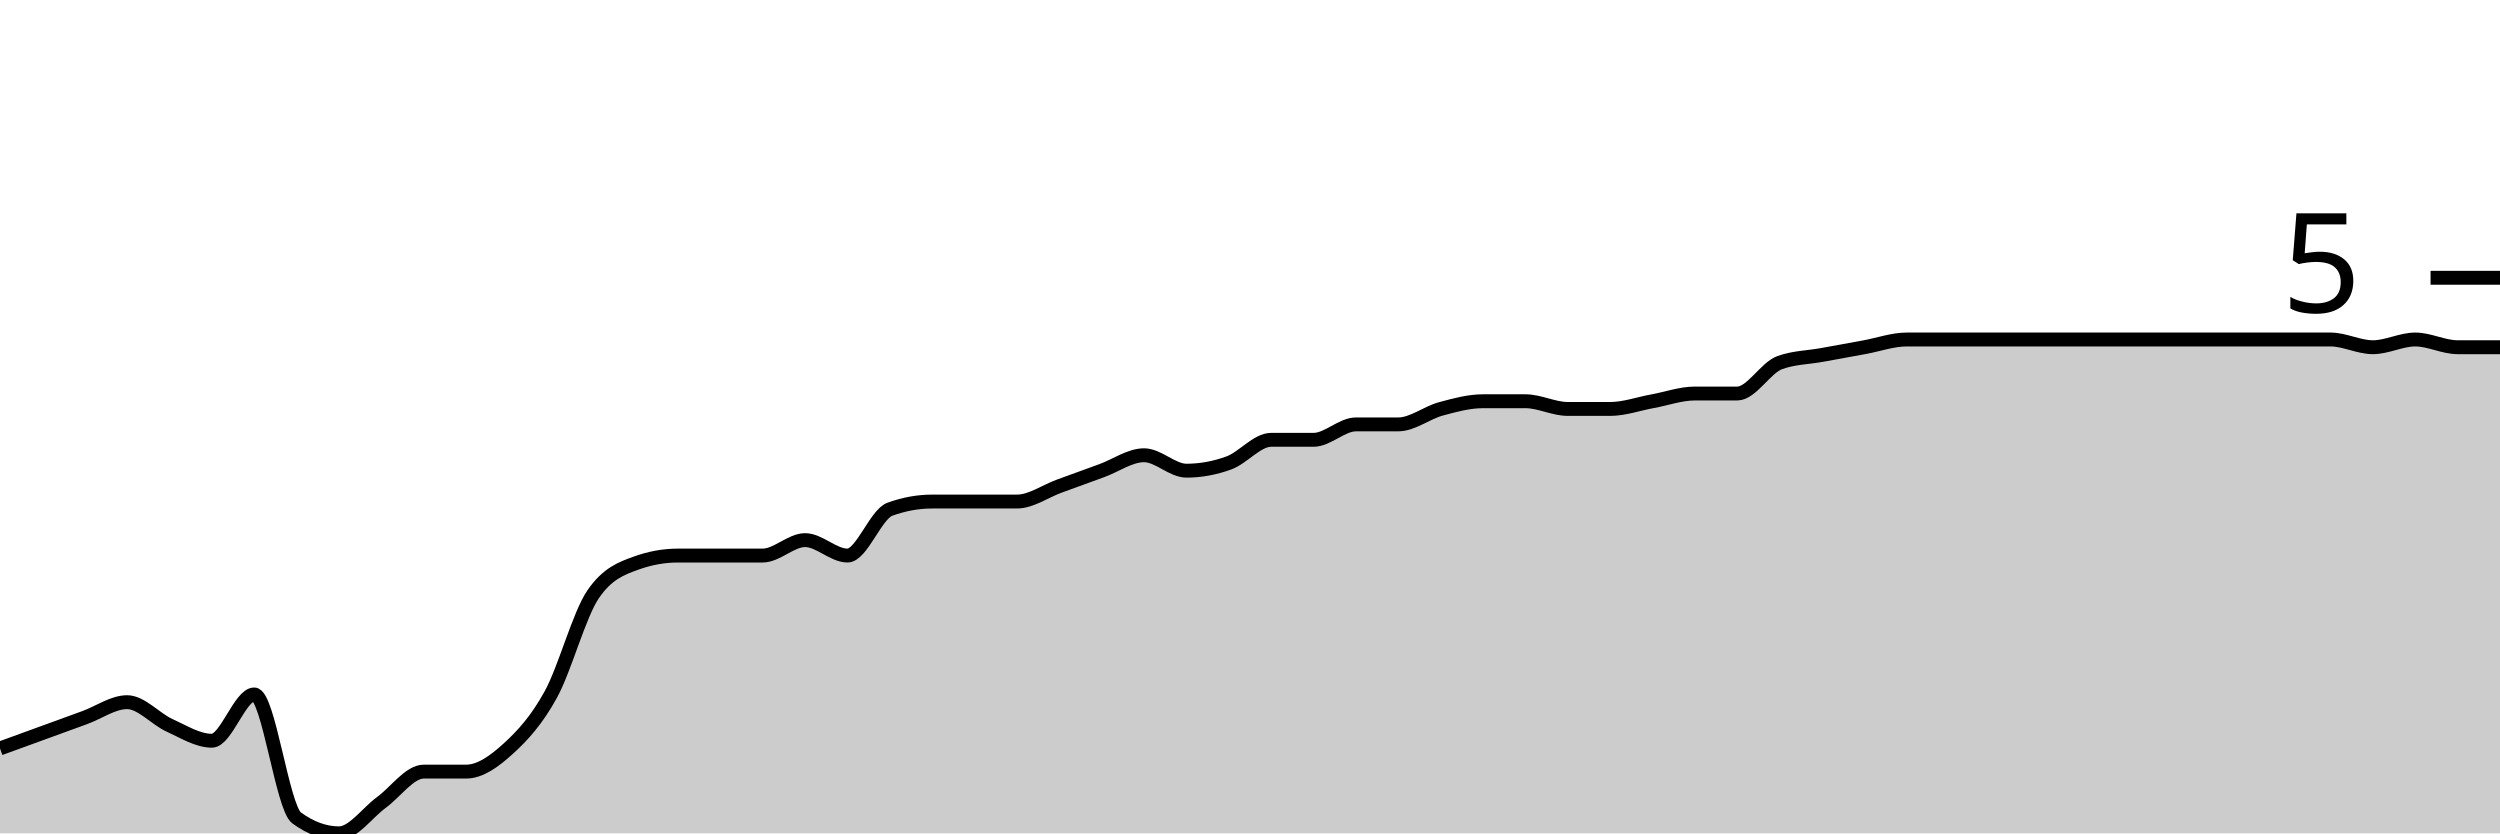
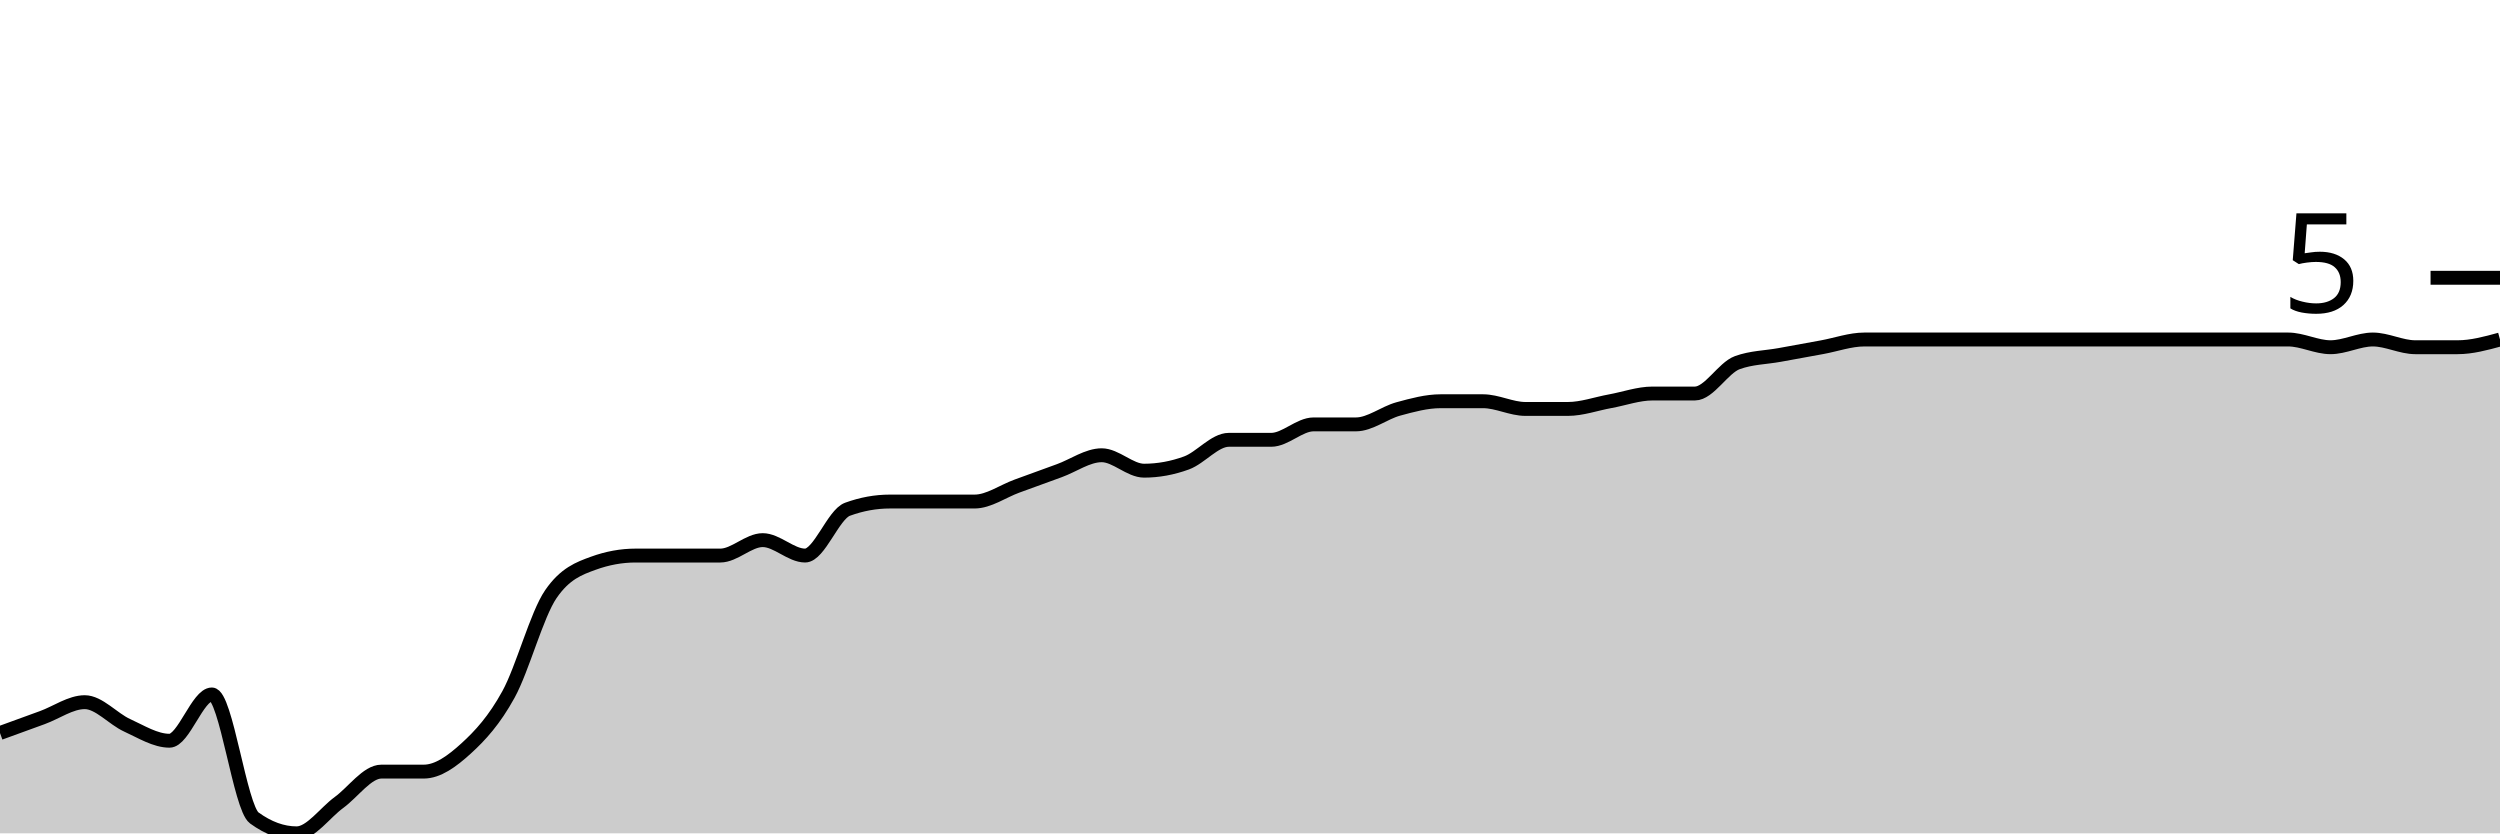
<svg xmlns="http://www.w3.org/2000/svg" viewBox="0 0 180 60">
  <g transform="translate(0,20)">
-     <path class="area" fill="rgba(0, 0, 0, 0.2)" d="M0,33.889C1.017,33.519,2.034,33.148,3.051,32.778C4.068,32.407,5.085,32.037,6.102,31.667C7.119,31.296,8.136,30.556,9.153,30.556C10.169,30.556,11.186,31.759,12.203,32.222C13.22,32.685,14.237,33.333,15.254,33.333C16.271,33.333,17.288,30,18.305,30C19.322,30,20.339,38.148,21.356,38.889C22.373,39.63,23.39,40,24.407,40C25.424,40,26.441,38.519,27.458,37.778C28.475,37.037,29.492,35.556,30.508,35.556C31.525,35.556,32.542,35.556,33.559,35.556C34.576,35.556,35.593,34.815,36.61,33.889C37.627,32.963,38.644,31.852,39.661,30C40.678,28.148,41.695,24.259,42.712,22.778C43.729,21.296,44.746,20.926,45.763,20.556C46.78,20.185,47.797,20,48.814,20C49.831,20,50.847,20,51.864,20C52.881,20,53.898,20,54.915,20C55.932,20,56.949,18.889,57.966,18.889C58.983,18.889,60,20,61.017,20C62.034,20,63.051,17.037,64.068,16.667C65.085,16.296,66.102,16.111,67.119,16.111C68.136,16.111,69.153,16.111,70.169,16.111C71.186,16.111,72.203,16.111,73.22,16.111C74.237,16.111,75.254,15.37,76.271,15C77.288,14.63,78.305,14.259,79.322,13.889C80.339,13.519,81.356,12.778,82.373,12.778C83.39,12.778,84.407,13.889,85.424,13.889C86.441,13.889,87.458,13.704,88.475,13.333C89.492,12.963,90.508,11.667,91.525,11.667C92.542,11.667,93.559,11.667,94.576,11.667C95.593,11.667,96.61,10.556,97.627,10.556C98.644,10.556,99.661,10.556,100.678,10.556C101.695,10.556,102.712,9.722,103.729,9.444C104.746,9.167,105.763,8.889,106.78,8.889C107.797,8.889,108.814,8.889,109.831,8.889C110.847,8.889,111.864,9.444,112.881,9.444C113.898,9.444,114.915,9.444,115.932,9.444C116.949,9.444,117.966,9.074,118.983,8.889C120,8.704,121.017,8.333,122.034,8.333C123.051,8.333,124.068,8.333,125.085,8.333C126.102,8.333,127.119,6.481,128.136,6.111C129.153,5.741,130.169,5.741,131.186,5.556C132.203,5.37,133.22,5.185,134.237,5C135.254,4.815,136.271,4.444,137.288,4.444C138.305,4.444,139.322,4.444,140.339,4.444C141.356,4.444,142.373,4.444,143.39,4.444C144.407,4.444,145.424,4.444,146.441,4.444C147.458,4.444,148.475,4.444,149.492,4.444C150.508,4.444,151.525,4.444,152.542,4.444C153.559,4.444,154.576,4.444,155.593,4.444C156.61,4.444,157.627,4.444,158.644,4.444C159.661,4.444,160.678,4.444,161.695,4.444C162.712,4.444,163.729,4.444,164.746,4.444C165.763,4.444,166.78,4.444,167.797,4.444C168.814,4.444,169.831,5,170.847,5C171.864,5,172.881,4.444,173.898,4.444C174.915,4.444,175.932,5,176.949,5C177.966,5,178.983,5,180,5L180,40C178.983,40,177.966,40,176.949,40C175.932,40,174.915,40,173.898,40C172.881,40,171.864,40,170.847,40C169.831,40,168.814,40,167.797,40C166.78,40,165.763,40,164.746,40C163.729,40,162.712,40,161.695,40C160.678,40,159.661,40,158.644,40C157.627,40,156.61,40,155.593,40C154.576,40,153.559,40,152.542,40C151.525,40,150.508,40,149.492,40C148.475,40,147.458,40,146.441,40C145.424,40,144.407,40,143.39,40C142.373,40,141.356,40,140.339,40C139.322,40,138.305,40,137.288,40C136.271,40,135.254,40,134.237,40C133.22,40,132.203,40,131.186,40C130.169,40,129.153,40,128.136,40C127.119,40,126.102,40,125.085,40C124.068,40,123.051,40,122.034,40C121.017,40,120,40,118.983,40C117.966,40,116.949,40,115.932,40C114.915,40,113.898,40,112.881,40C111.864,40,110.847,40,109.831,40C108.814,40,107.797,40,106.78,40C105.763,40,104.746,40,103.729,40C102.712,40,101.695,40,100.678,40C99.661,40,98.644,40,97.627,40C96.61,40,95.593,40,94.576,40C93.559,40,92.542,40,91.525,40C90.508,40,89.492,40,88.475,40C87.458,40,86.441,40,85.424,40C84.407,40,83.39,40,82.373,40C81.356,40,80.339,40,79.322,40C78.305,40,77.288,40,76.271,40C75.254,40,74.237,40,73.22,40C72.203,40,71.186,40,70.169,40C69.153,40,68.136,40,67.119,40C66.102,40,65.085,40,64.068,40C63.051,40,62.034,40,61.017,40C60,40,58.983,40,57.966,40C56.949,40,55.932,40,54.915,40C53.898,40,52.881,40,51.864,40C50.847,40,49.831,40,48.814,40C47.797,40,46.78,40,45.763,40C44.746,40,43.729,40,42.712,40C41.695,40,40.678,40,39.661,40C38.644,40,37.627,40,36.61,40C35.593,40,34.576,40,33.559,40C32.542,40,31.525,40,30.508,40C29.492,40,28.475,40,27.458,40C26.441,40,25.424,40,24.407,40C23.39,40,22.373,40,21.356,40C20.339,40,19.322,40,18.305,40C17.288,40,16.271,40,15.254,40C14.237,40,13.22,40,12.203,40C11.186,40,10.169,40,9.153,40C8.136,40,7.119,40,6.102,40C5.085,40,4.068,40,3.051,40C2.034,40,1.017,40,0,40Z" />
-     <path class="line" stroke="black" fill="none" d="M0,33.889C1.017,33.519,2.034,33.148,3.051,32.778C4.068,32.407,5.085,32.037,6.102,31.667C7.119,31.296,8.136,30.556,9.153,30.556C10.169,30.556,11.186,31.759,12.203,32.222C13.22,32.685,14.237,33.333,15.254,33.333C16.271,33.333,17.288,30,18.305,30C19.322,30,20.339,38.148,21.356,38.889C22.373,39.63,23.39,40,24.407,40C25.424,40,26.441,38.519,27.458,37.778C28.475,37.037,29.492,35.556,30.508,35.556C31.525,35.556,32.542,35.556,33.559,35.556C34.576,35.556,35.593,34.815,36.61,33.889C37.627,32.963,38.644,31.852,39.661,30C40.678,28.148,41.695,24.259,42.712,22.778C43.729,21.296,44.746,20.926,45.763,20.556C46.78,20.185,47.797,20,48.814,20C49.831,20,50.847,20,51.864,20C52.881,20,53.898,20,54.915,20C55.932,20,56.949,18.889,57.966,18.889C58.983,18.889,60,20,61.017,20C62.034,20,63.051,17.037,64.068,16.667C65.085,16.296,66.102,16.111,67.119,16.111C68.136,16.111,69.153,16.111,70.169,16.111C71.186,16.111,72.203,16.111,73.22,16.111C74.237,16.111,75.254,15.37,76.271,15C77.288,14.63,78.305,14.259,79.322,13.889C80.339,13.519,81.356,12.778,82.373,12.778C83.39,12.778,84.407,13.889,85.424,13.889C86.441,13.889,87.458,13.704,88.475,13.333C89.492,12.963,90.508,11.667,91.525,11.667C92.542,11.667,93.559,11.667,94.576,11.667C95.593,11.667,96.61,10.556,97.627,10.556C98.644,10.556,99.661,10.556,100.678,10.556C101.695,10.556,102.712,9.722,103.729,9.444C104.746,9.167,105.763,8.889,106.78,8.889C107.797,8.889,108.814,8.889,109.831,8.889C110.847,8.889,111.864,9.444,112.881,9.444C113.898,9.444,114.915,9.444,115.932,9.444C116.949,9.444,117.966,9.074,118.983,8.889C120,8.704,121.017,8.333,122.034,8.333C123.051,8.333,124.068,8.333,125.085,8.333C126.102,8.333,127.119,6.481,128.136,6.111C129.153,5.741,130.169,5.741,131.186,5.556C132.203,5.37,133.22,5.185,134.237,5C135.254,4.815,136.271,4.444,137.288,4.444C138.305,4.444,139.322,4.444,140.339,4.444C141.356,4.444,142.373,4.444,143.39,4.444C144.407,4.444,145.424,4.444,146.441,4.444C147.458,4.444,148.475,4.444,149.492,4.444C150.508,4.444,151.525,4.444,152.542,4.444C153.559,4.444,154.576,4.444,155.593,4.444C156.61,4.444,157.627,4.444,158.644,4.444C159.661,4.444,160.678,4.444,161.695,4.444C162.712,4.444,163.729,4.444,164.746,4.444C165.763,4.444,166.78,4.444,167.797,4.444C168.814,4.444,169.831,5,170.847,5C171.864,5,172.881,4.444,173.898,4.444C174.915,4.444,175.932,5,176.949,5C177.966,5,178.983,5,180,5" />
+     <path class="area" fill="rgba(0, 0, 0, 0.2)" d="M0,32.778C1.017,32.407,2.034,32.037,3.051,31.667C4.068,31.296,5.085,30.556,6.102,30.556C7.119,30.556,8.136,31.759,9.153,32.222C10.169,32.685,11.186,33.333,12.203,33.333C13.22,33.333,14.237,30,15.254,30C16.271,30,17.288,38.148,18.305,38.889C19.322,39.63,20.339,40,21.356,40C22.373,40,23.39,38.519,24.407,37.778C25.424,37.037,26.441,35.556,27.458,35.556C28.475,35.556,29.492,35.556,30.508,35.556C31.525,35.556,32.542,34.815,33.559,33.889C34.576,32.963,35.593,31.852,36.61,30C37.627,28.148,38.644,24.259,39.661,22.778C40.678,21.296,41.695,20.926,42.712,20.556C43.729,20.185,44.746,20,45.763,20C46.78,20,47.797,20,48.814,20C49.831,20,50.847,20,51.864,20C52.881,20,53.898,18.889,54.915,18.889C55.932,18.889,56.949,20,57.966,20C58.983,20,60,17.037,61.017,16.667C62.034,16.296,63.051,16.111,64.068,16.111C65.085,16.111,66.102,16.111,67.119,16.111C68.136,16.111,69.153,16.111,70.169,16.111C71.186,16.111,72.203,15.37,73.22,15C74.237,14.63,75.254,14.259,76.271,13.889C77.288,13.519,78.305,12.778,79.322,12.778C80.339,12.778,81.356,13.889,82.373,13.889C83.39,13.889,84.407,13.704,85.424,13.333C86.441,12.963,87.458,11.667,88.475,11.667C89.492,11.667,90.508,11.667,91.525,11.667C92.542,11.667,93.559,10.556,94.576,10.556C95.593,10.556,96.61,10.556,97.627,10.556C98.644,10.556,99.661,9.722,100.678,9.444C101.695,9.167,102.712,8.889,103.729,8.889C104.746,8.889,105.763,8.889,106.78,8.889C107.797,8.889,108.814,9.444,109.831,9.444C110.847,9.444,111.864,9.444,112.881,9.444C113.898,9.444,114.915,9.074,115.932,8.889C116.949,8.704,117.966,8.333,118.983,8.333C120,8.333,121.017,8.333,122.034,8.333C123.051,8.333,124.068,6.481,125.085,6.111C126.102,5.741,127.119,5.741,128.136,5.556C129.153,5.37,130.169,5.185,131.186,5C132.203,4.815,133.22,4.444,134.237,4.444C135.254,4.444,136.271,4.444,137.288,4.444C138.305,4.444,139.322,4.444,140.339,4.444C141.356,4.444,142.373,4.444,143.39,4.444C144.407,4.444,145.424,4.444,146.441,4.444C147.458,4.444,148.475,4.444,149.492,4.444C150.508,4.444,151.525,4.444,152.542,4.444C153.559,4.444,154.576,4.444,155.593,4.444C156.61,4.444,157.627,4.444,158.644,4.444C159.661,4.444,160.678,4.444,161.695,4.444C162.712,4.444,163.729,4.444,164.746,4.444C165.763,4.444,166.78,5,167.797,5C168.814,5,169.831,4.444,170.847,4.444C171.864,4.444,172.881,5,173.898,5C174.915,5,175.932,5,176.949,5C177.966,5,178.983,4.722,180,4.444L180,40C178.983,40,177.966,40,176.949,40C175.932,40,174.915,40,173.898,40C172.881,40,171.864,40,170.847,40C169.831,40,168.814,40,167.797,40C166.78,40,165.763,40,164.746,40C163.729,40,162.712,40,161.695,40C160.678,40,159.661,40,158.644,40C157.627,40,156.61,40,155.593,40C154.576,40,153.559,40,152.542,40C151.525,40,150.508,40,149.492,40C148.475,40,147.458,40,146.441,40C145.424,40,144.407,40,143.39,40C142.373,40,141.356,40,140.339,40C139.322,40,138.305,40,137.288,40C136.271,40,135.254,40,134.237,40C133.22,40,132.203,40,131.186,40C130.169,40,129.153,40,128.136,40C127.119,40,126.102,40,125.085,40C124.068,40,123.051,40,122.034,40C121.017,40,120,40,118.983,40C117.966,40,116.949,40,115.932,40C114.915,40,113.898,40,112.881,40C111.864,40,110.847,40,109.831,40C108.814,40,107.797,40,106.78,40C105.763,40,104.746,40,103.729,40C102.712,40,101.695,40,100.678,40C99.661,40,98.644,40,97.627,40C96.61,40,95.593,40,94.576,40C93.559,40,92.542,40,91.525,40C90.508,40,89.492,40,88.475,40C87.458,40,86.441,40,85.424,40C84.407,40,83.39,40,82.373,40C81.356,40,80.339,40,79.322,40C78.305,40,77.288,40,76.271,40C75.254,40,74.237,40,73.22,40C72.203,40,71.186,40,70.169,40C69.153,40,68.136,40,67.119,40C66.102,40,65.085,40,64.068,40C63.051,40,62.034,40,61.017,40C60,40,58.983,40,57.966,40C56.949,40,55.932,40,54.915,40C53.898,40,52.881,40,51.864,40C50.847,40,49.831,40,48.814,40C47.797,40,46.78,40,45.763,40C44.746,40,43.729,40,42.712,40C41.695,40,40.678,40,39.661,40C38.644,40,37.627,40,36.61,40C35.593,40,34.576,40,33.559,40C32.542,40,31.525,40,30.508,40C29.492,40,28.475,40,27.458,40C26.441,40,25.424,40,24.407,40C23.39,40,22.373,40,21.356,40C20.339,40,19.322,40,18.305,40C17.288,40,16.271,40,15.254,40C14.237,40,13.22,40,12.203,40C11.186,40,10.169,40,9.153,40C8.136,40,7.119,40,6.102,40C5.085,40,4.068,40,3.051,40C2.034,40,1.017,40,0,40Z" />
+     <path class="line" stroke="black" fill="none" d="M0,32.778C1.017,32.407,2.034,32.037,3.051,31.667C4.068,31.296,5.085,30.556,6.102,30.556C7.119,30.556,8.136,31.759,9.153,32.222C10.169,32.685,11.186,33.333,12.203,33.333C13.22,33.333,14.237,30,15.254,30C16.271,30,17.288,38.148,18.305,38.889C19.322,39.63,20.339,40,21.356,40C22.373,40,23.39,38.519,24.407,37.778C25.424,37.037,26.441,35.556,27.458,35.556C28.475,35.556,29.492,35.556,30.508,35.556C31.525,35.556,32.542,34.815,33.559,33.889C34.576,32.963,35.593,31.852,36.61,30C37.627,28.148,38.644,24.259,39.661,22.778C40.678,21.296,41.695,20.926,42.712,20.556C43.729,20.185,44.746,20,45.763,20C46.78,20,47.797,20,48.814,20C49.831,20,50.847,20,51.864,20C52.881,20,53.898,18.889,54.915,18.889C55.932,18.889,56.949,20,57.966,20C58.983,20,60,17.037,61.017,16.667C62.034,16.296,63.051,16.111,64.068,16.111C65.085,16.111,66.102,16.111,67.119,16.111C68.136,16.111,69.153,16.111,70.169,16.111C71.186,16.111,72.203,15.37,73.22,15C74.237,14.63,75.254,14.259,76.271,13.889C77.288,13.519,78.305,12.778,79.322,12.778C80.339,12.778,81.356,13.889,82.373,13.889C83.39,13.889,84.407,13.704,85.424,13.333C86.441,12.963,87.458,11.667,88.475,11.667C89.492,11.667,90.508,11.667,91.525,11.667C92.542,11.667,93.559,10.556,94.576,10.556C95.593,10.556,96.61,10.556,97.627,10.556C98.644,10.556,99.661,9.722,100.678,9.444C101.695,9.167,102.712,8.889,103.729,8.889C104.746,8.889,105.763,8.889,106.78,8.889C107.797,8.889,108.814,9.444,109.831,9.444C110.847,9.444,111.864,9.444,112.881,9.444C113.898,9.444,114.915,9.074,115.932,8.889C116.949,8.704,117.966,8.333,118.983,8.333C120,8.333,121.017,8.333,122.034,8.333C123.051,8.333,124.068,6.481,125.085,6.111C126.102,5.741,127.119,5.741,128.136,5.556C129.153,5.37,130.169,5.185,131.186,5C132.203,4.815,133.22,4.444,134.237,4.444C135.254,4.444,136.271,4.444,137.288,4.444C138.305,4.444,139.322,4.444,140.339,4.444C141.356,4.444,142.373,4.444,143.39,4.444C144.407,4.444,145.424,4.444,146.441,4.444C147.458,4.444,148.475,4.444,149.492,4.444C150.508,4.444,151.525,4.444,152.542,4.444C153.559,4.444,154.576,4.444,155.593,4.444C156.61,4.444,157.627,4.444,158.644,4.444C159.661,4.444,160.678,4.444,161.695,4.444C162.712,4.444,163.729,4.444,164.746,4.444C165.763,4.444,166.78,5,167.797,5C168.814,5,169.831,4.444,170.847,4.444C171.864,4.444,172.881,5,173.898,5C174.915,5,175.932,5,176.949,5C177.966,5,178.983,4.722,180,4.444" />
    <path class="axis-ceiling" stroke-width="1" stroke="black" fill="none" d="M175,0L180,0" />
    <text class="axis-ceiling-label" font-family="sans-serif" text-anchor="end" font-size="10px" x="170" y="2.5">5</text>
  </g>
</svg>
